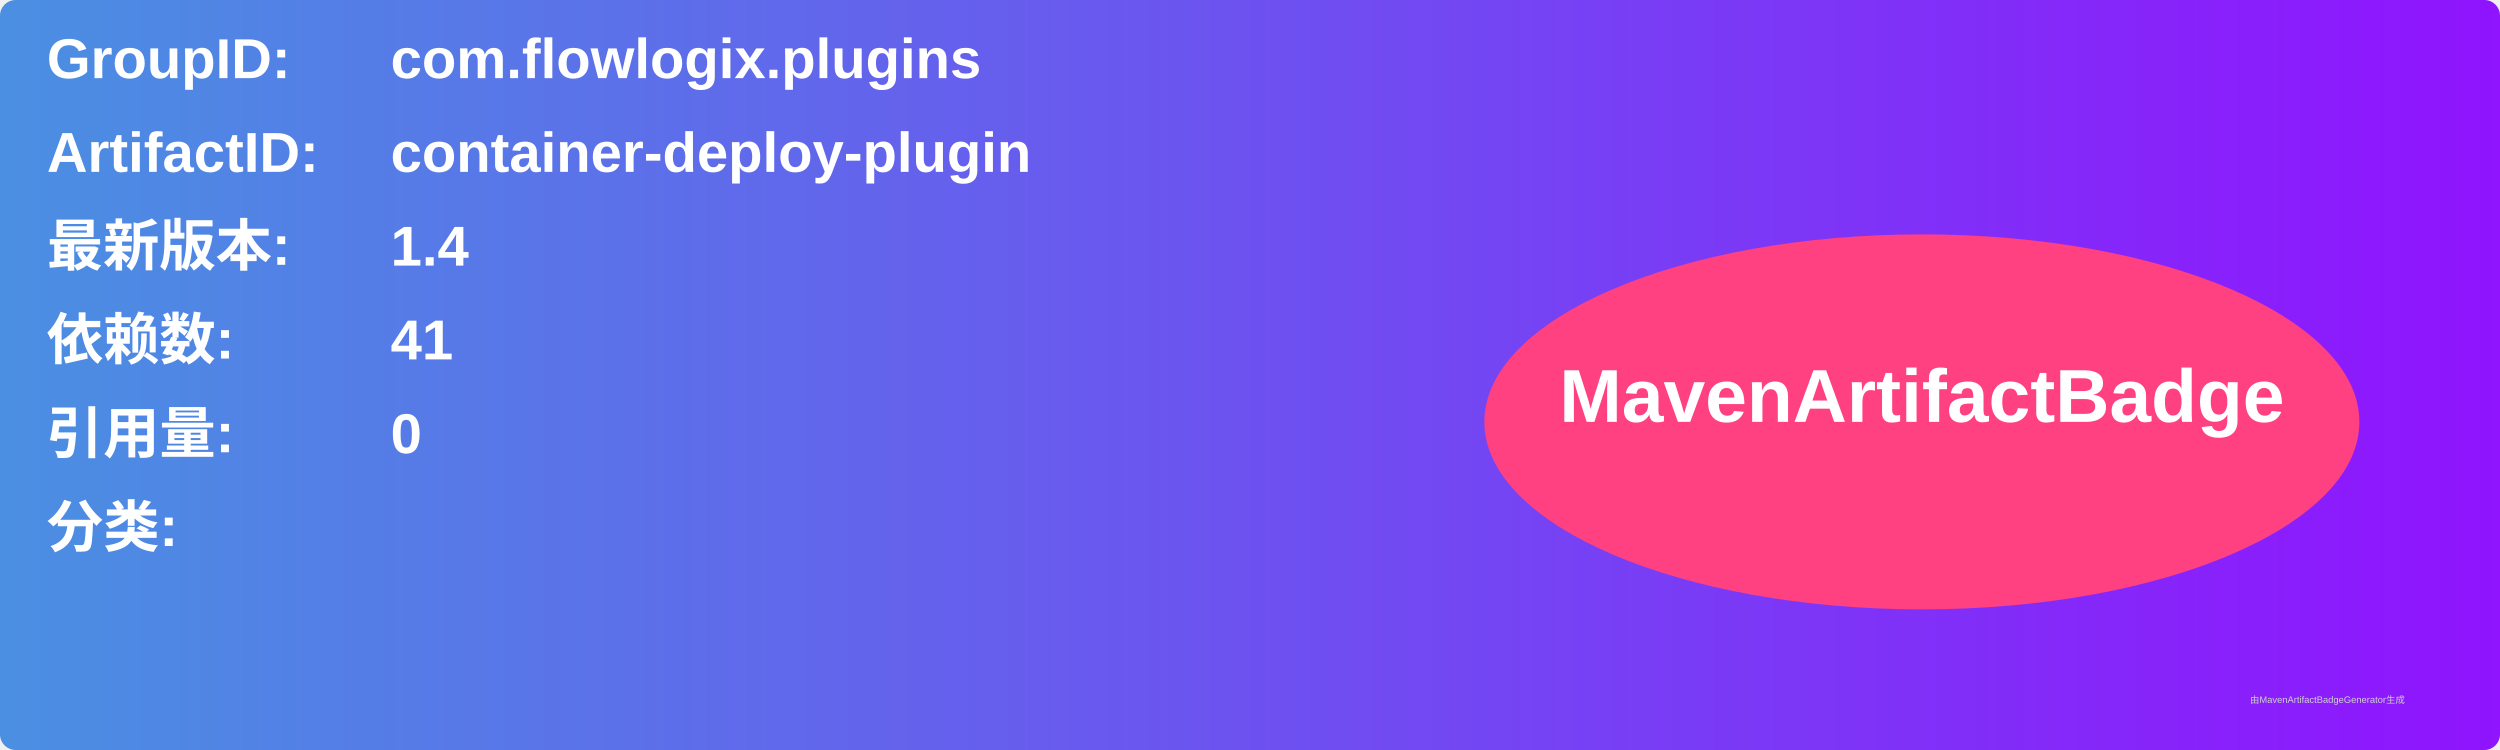
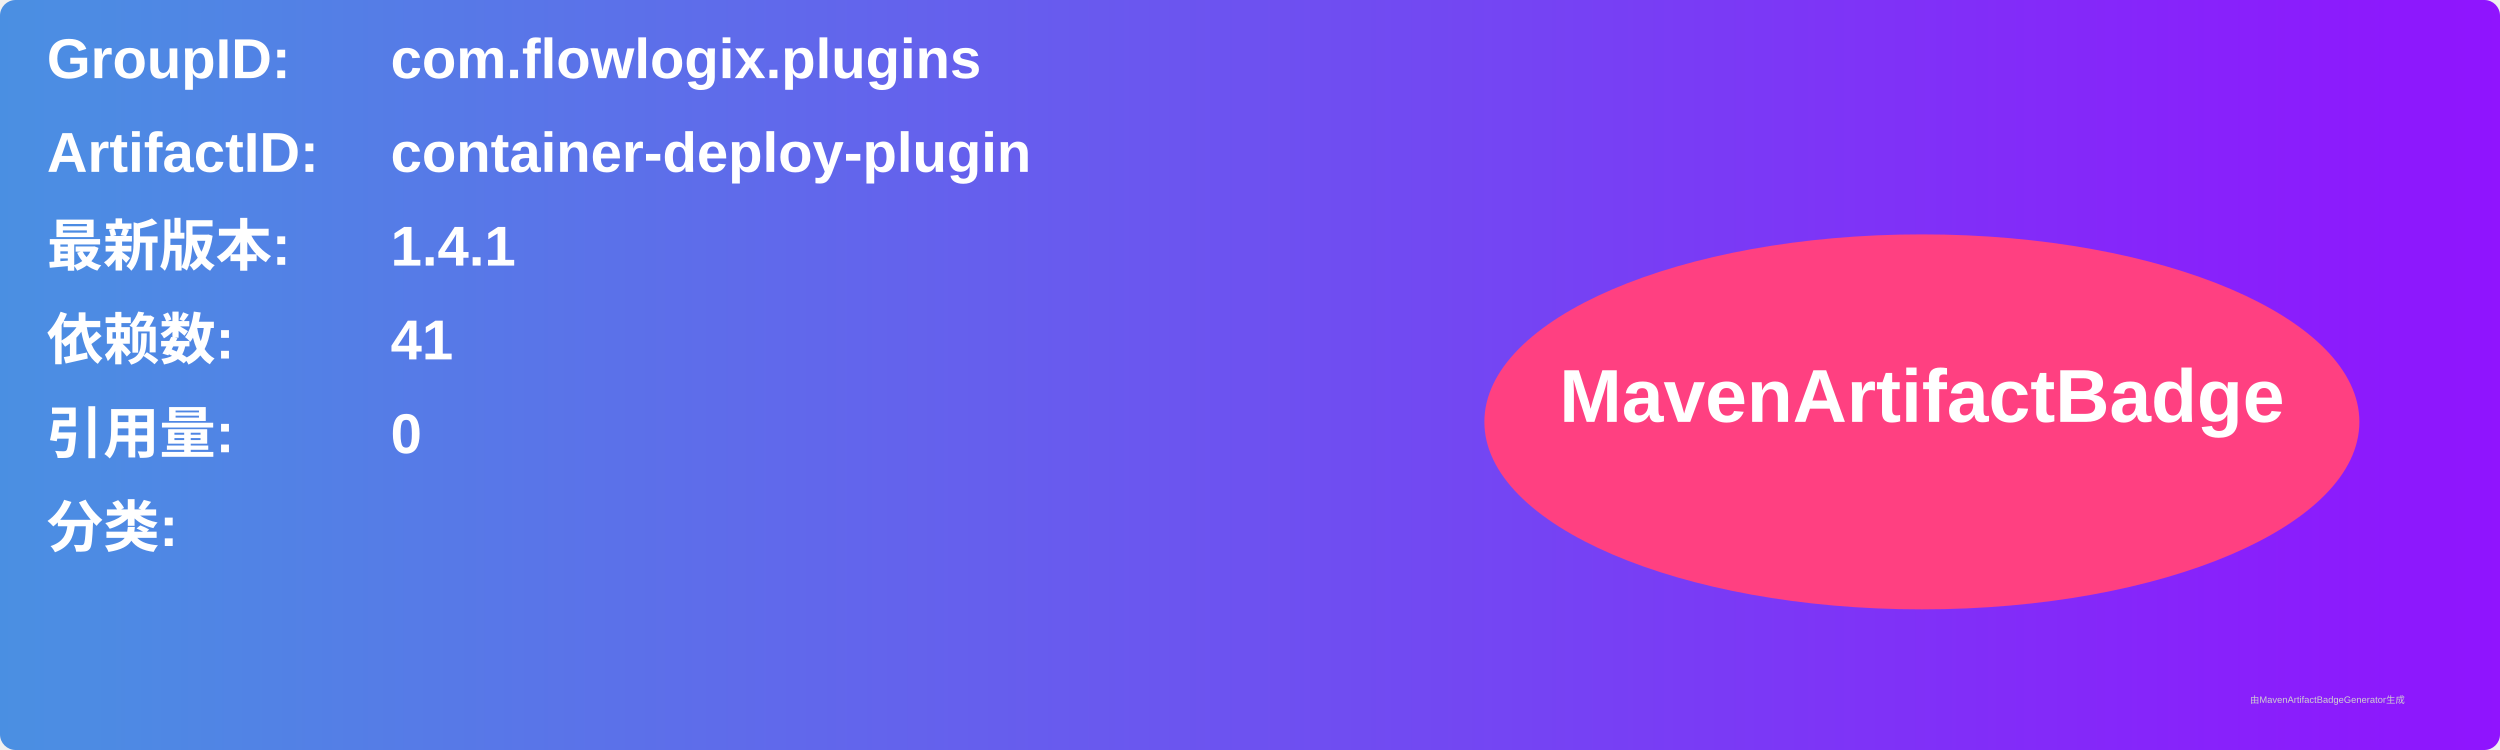
<svg xmlns="http://www.w3.org/2000/svg" width="800" height="240" viewBox="0 0 800 240">
  <linearGradient id="grad" x1="0%" y1="0%" x2="100%" y2="0%">
    <stop offset="0%" stop-color="#4a90e2" />
    <stop offset="100%" stop-color="#9013fe" />
  </linearGradient>
  <rect width="100%" height="100%" rx="5" ry="5" fill="url(#grad)" />
  <g transform="translate(15, 15)">
    <text x="0" y="10" font-family="Arial" font-size="18" fill="white" font-weight="bold" width="260">GroupID:</text>
    <text x="110" y="10" font-family="Arial" font-size="18" fill="white" font-weight="bold" width="460">com.flowlogix.plugins</text>
    <text x="0" y="40" font-family="Arial" font-size="18" fill="white" font-weight="bold" width="260">ArtifactID:</text>
    <text x="110" y="40" font-family="Arial" font-size="18" fill="white" font-weight="bold" width="460">container-deploy-plugin</text>
    <text x="0" y="70" font-family="Arial" font-size="18" fill="white" font-weight="bold">最新版本:</text>
    <text x="110" y="70" font-family="Arial" font-size="18" fill="white" font-weight="bold">
-       <tspan font-weight="bold">1.4</tspan>
+       <tspan font-weight="bold">1.4.1</tspan>
    </text>
    <text x="0" y="100" font-family="Arial" font-size="18" fill="white" font-weight="bold">依赖数: </text>
    <text x="110" y="100" font-family="Arial" font-size="18" fill="white">
      <tspan font-weight="bold">41</tspan>
    </text>
    <text x="0" y="130" font-family="Arial" font-size="18" fill="white" font-weight="bold">引用量: </text>
    <text x="110" y="130" font-family="Arial" font-size="18" fill="white">
      <tspan font-weight="bold">0</tspan>
    </text>
    <text x="0" y="160" font-family="Arial" font-size="18" fill="white" font-weight="bold">分类:</text>
    <text x="10" y="190" font-family="Arial" font-size="10" fill="white">
      <tspan font-weight="bold" />
    </text>
    <ellipse cx="600" cy="120" rx="140" ry="60" fill="#ff4081" />
    <text x="600" y="120" text-anchor="middle" font-family="Arial" font-size="24" fill="white" font-weight="bold">MavenArtifactBadge</text>
  </g>
  <text x="720" y="225" font-family="Arial" font-size="3" fill="#d0d0d0">由MavenArtifactBadgeGenerator生成</text>
</svg>
